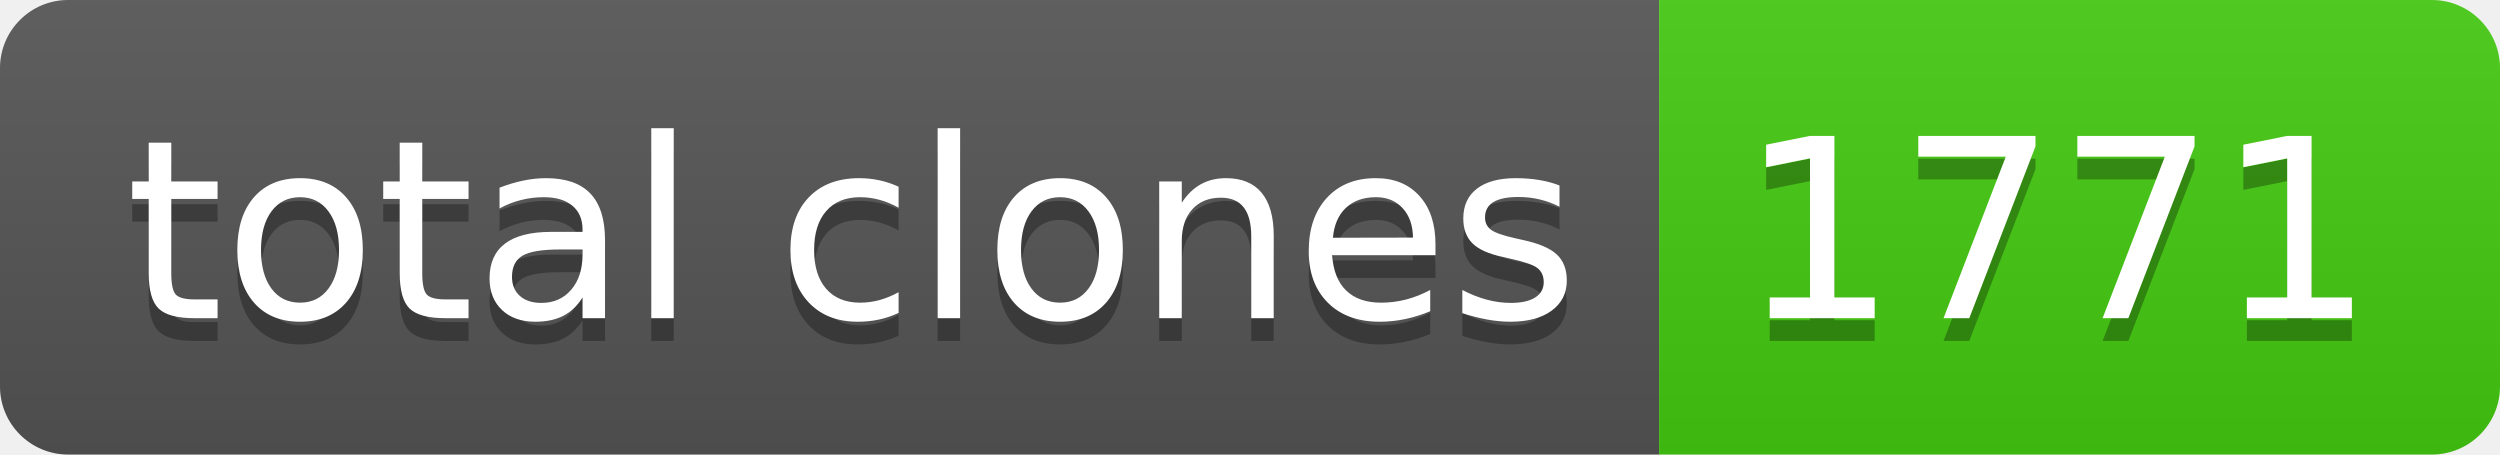
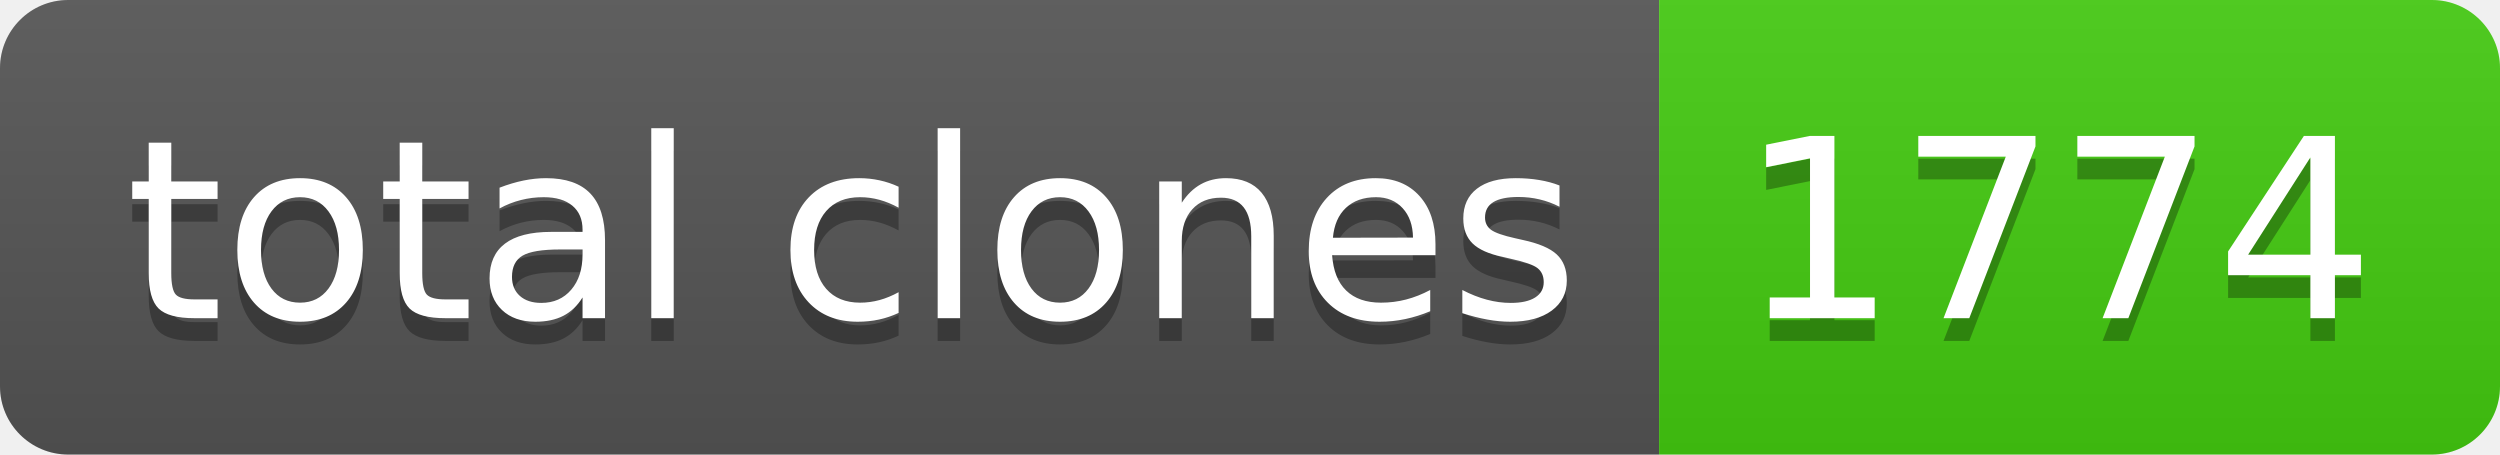
- <svg xmlns="http://www.w3.org/2000/svg" width="110" height="20" role="img" aria-label="total clones: 1771">
+ <svg xmlns="http://www.w3.org/2000/svg" width="110" height="20" role="img" aria-label="total clones: 1774">
  <linearGradient id="s" x2="0" y2="100%">
    <stop offset="0" stop-color="#bbb" stop-opacity=".1" />
    <stop offset="1" stop-opacity=".1" />
  </linearGradient>
  <clipPath id="r">
    <rect width="110" height="20" rx="3" fill="#fff" />
  </clipPath>
  <g clip-path="url(#r)">
    <rect width="73" height="20" fill="#555" />
    <rect x="73" width="37" height="20" fill="#4c1" />
    <rect width="110" height="20" fill="url(#s)" />
  </g>
  <g fill="#fff" text-anchor="middle" font-family="Verdana,Geneva,DejaVu Sans,sans-serif" text-rendering="geometricPrecision" font-size="110">
    <text aria-hidden="true" x="375" y="150" fill="#010101" fill-opacity=".3" transform="scale(.1)" textLength="630">total clones</text>
    <text x="375" y="140" transform="scale(.1)" fill="#fff" textLength="630">total clones</text>
-     <text aria-hidden="true" x="905" y="150" fill="#010101" fill-opacity=".3" transform="scale(.1)" textLength="270">1771</text>
-     <text x="905" y="140" transform="scale(.1)" fill="#fff" textLength="270">1771</text>
+     <text aria-hidden="true" x="905" y="150" fill="#010101" fill-opacity=".3" transform="scale(.1)" textLength="270">1774</text>
+     <text x="905" y="140" transform="scale(.1)" fill="#fff" textLength="270">1774</text>
  </g>
</svg>
